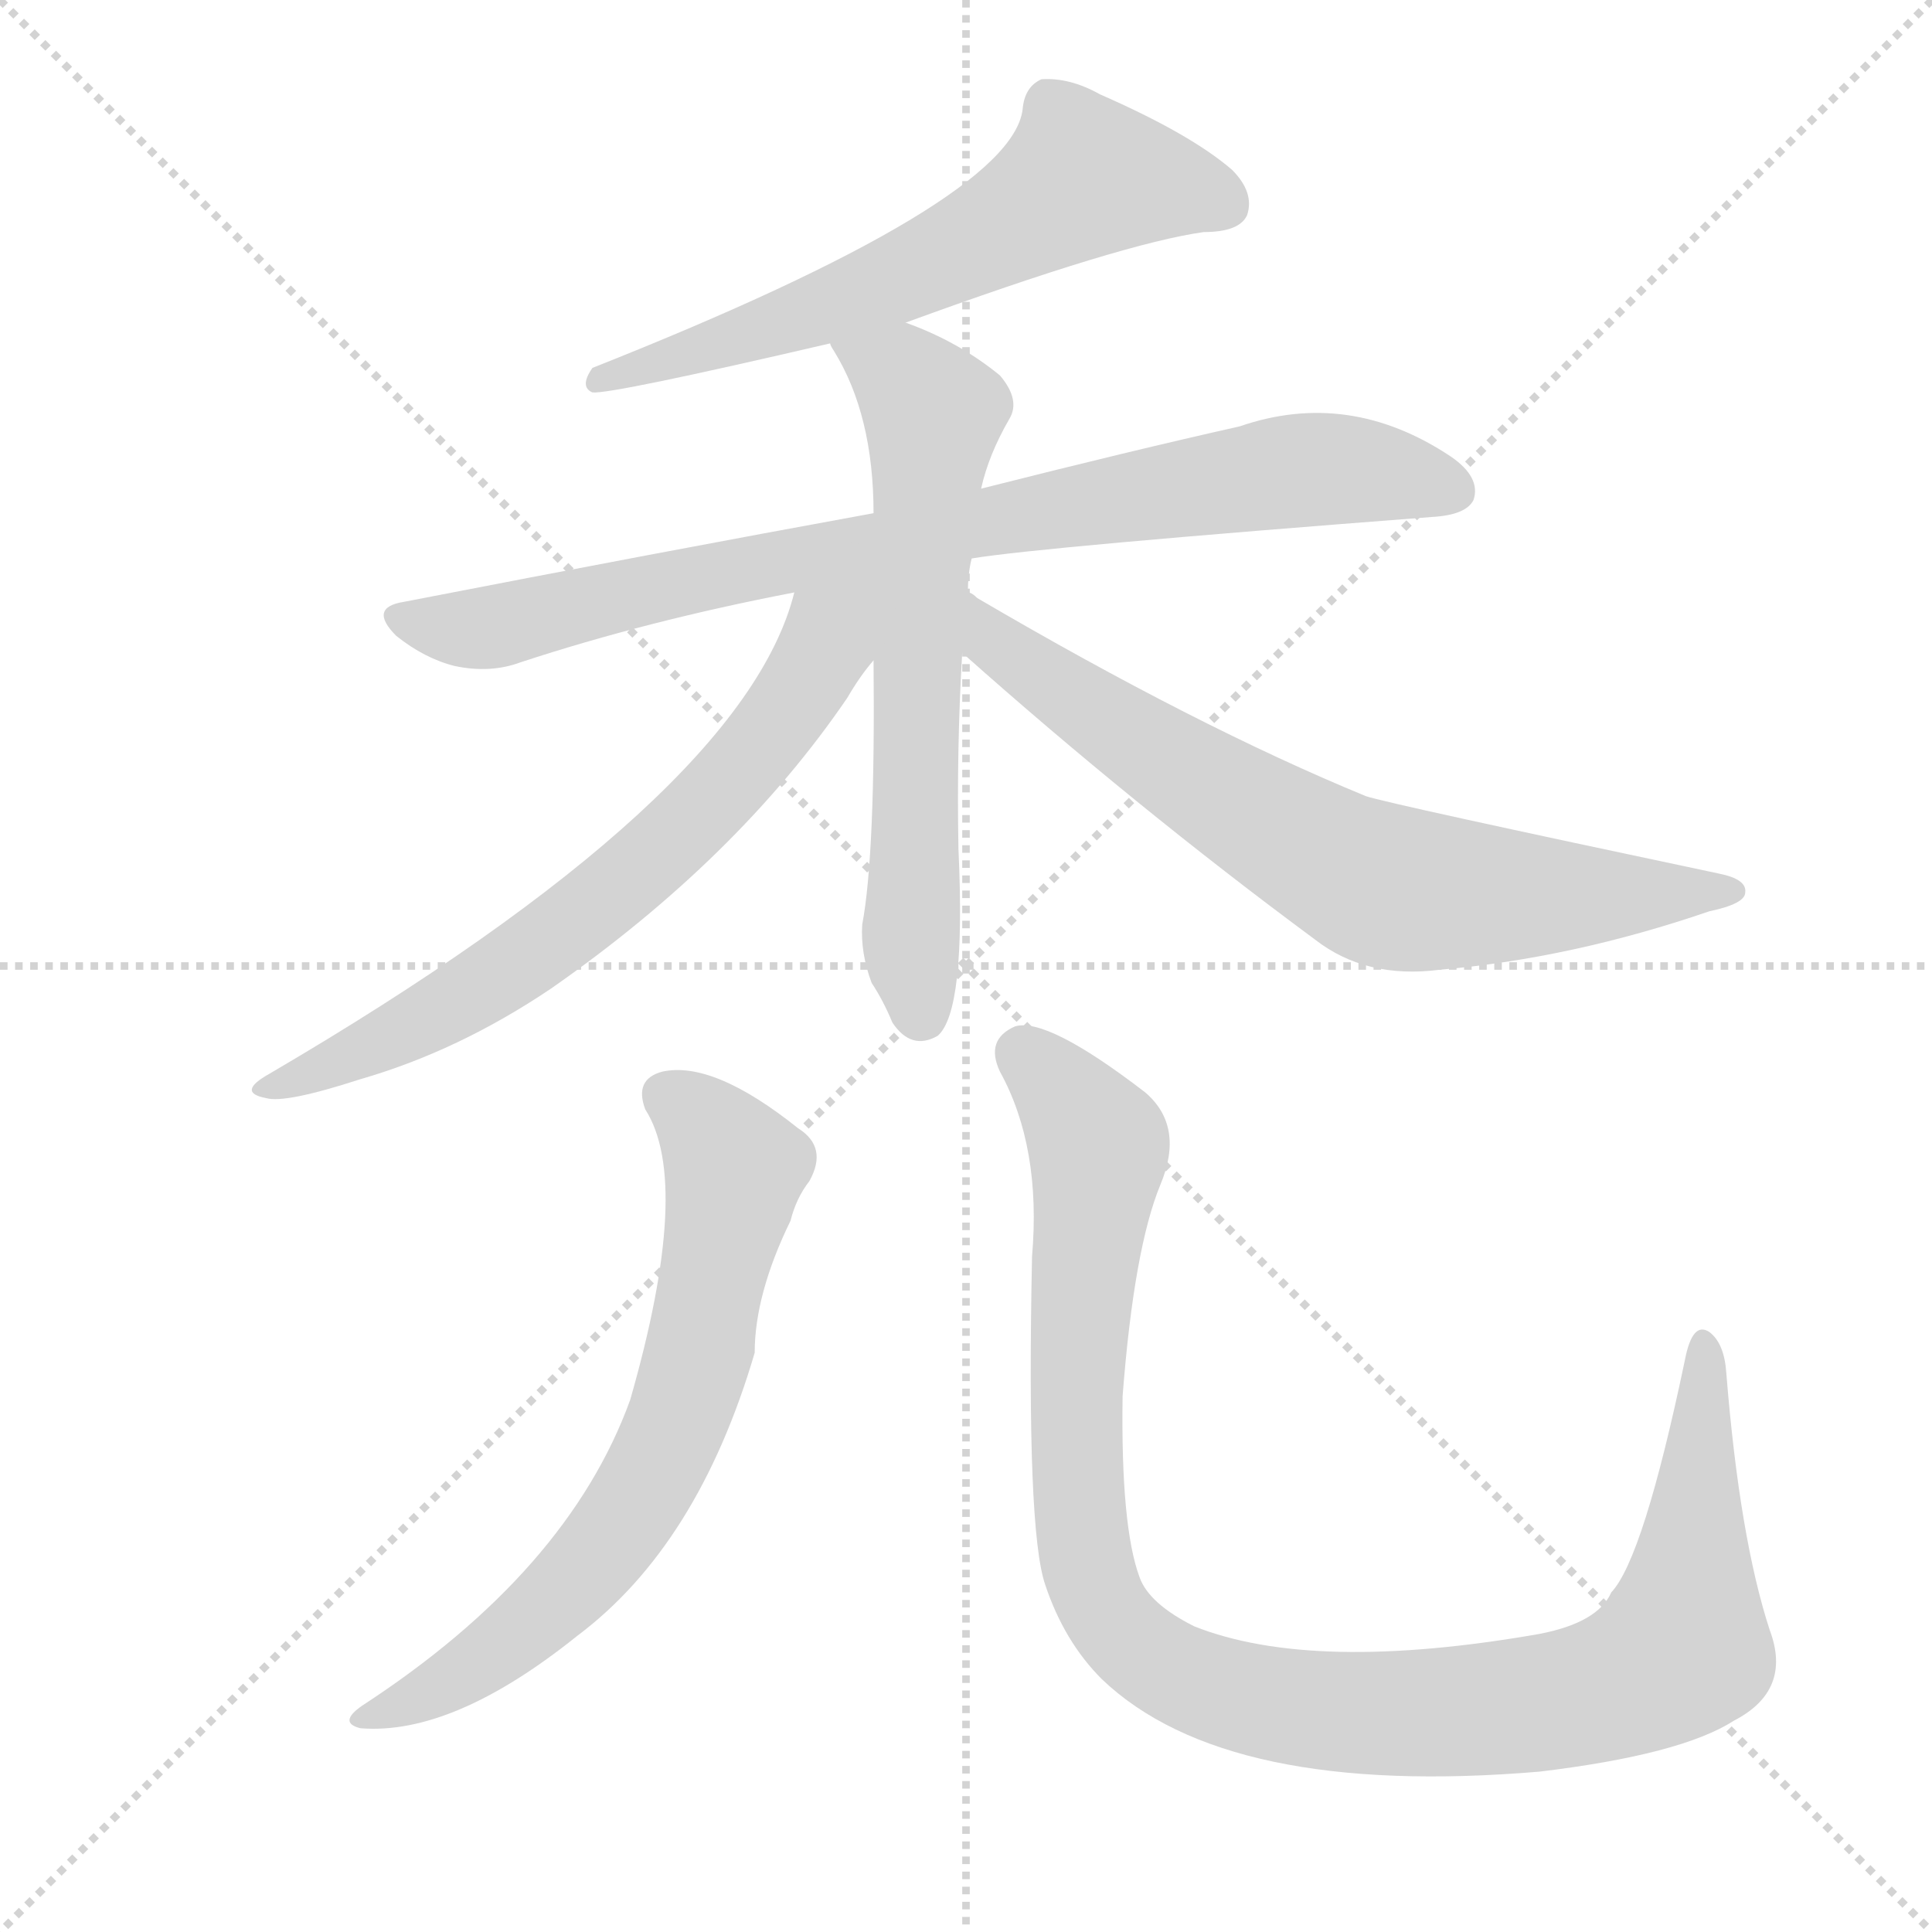
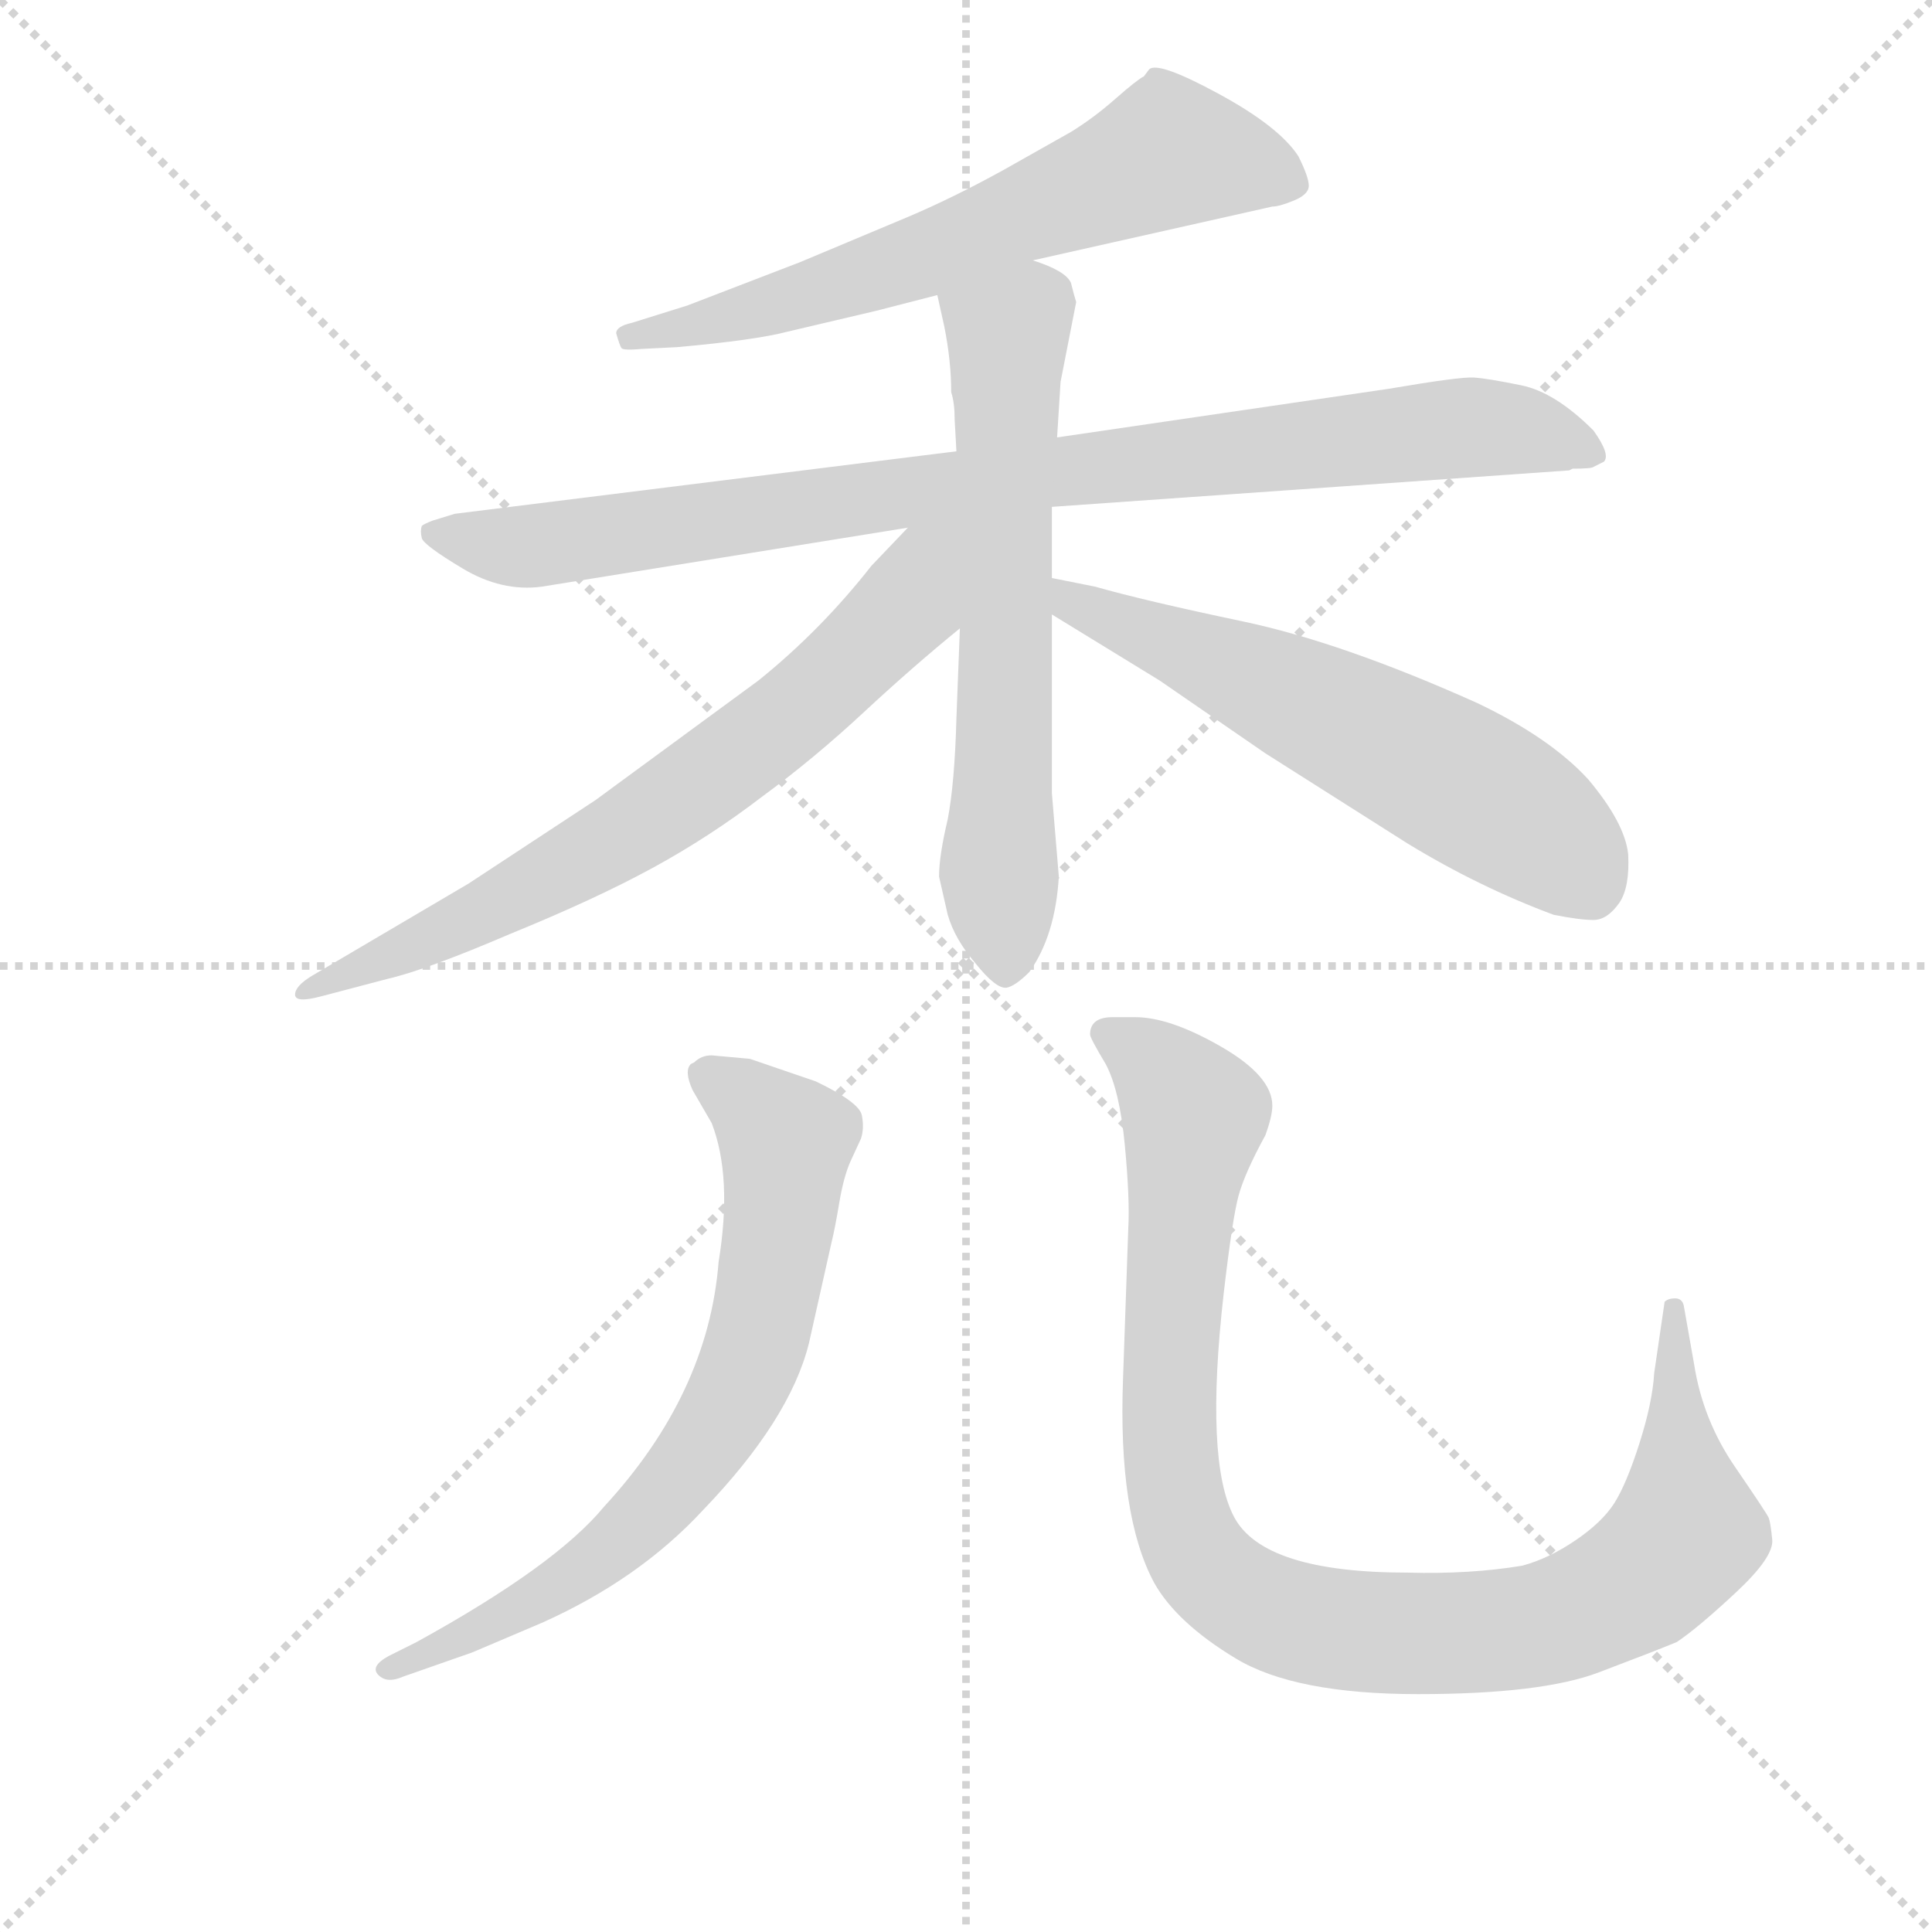
<svg xmlns="http://www.w3.org/2000/svg" version="1.1" viewBox="0 0 1024 1024">
  <g stroke="lightgray" stroke-dasharray="1,1" stroke-width="1" transform="scale(4, 4)">
    <line x1="0" y1="0" x2="256" y2="256" />
    <line x1="256" y1="0" x2="0" y2="256" />
    <line x1="128" y1="0" x2="128" y2="256" />
    <line x1="0" y1="128" x2="256" y2="128" />
  </g>
-   <g transform="scale(1, -1) translate(0, -900)">
+   <g transform="scale(0.92, -0.92) translate(60, -830)">
    <style type="text/css">
      
        @keyframes keyframes0 {
          from {
            stroke: blue;
-             stroke-dashoffset: 614;
+             stroke-dashoffset: 658;
+             stroke-width: 128;
+           }
+           68% {
+             animation-timing-function: step-end;
+             stroke: blue;
+             stroke-dashoffset: 0;
+             stroke-width: 128;
+           }
+           to {
+             stroke: black;
+             stroke-width: 1024;
+           }
+         }
+         #make-me-a-hanzi-animation-0 {
+           animation: keyframes0 0.785s both;
+           animation-delay: 0s;
+           animation-timing-function: linear;
+         }
+       
+         @keyframes keyframes1 {
+           from {
+             stroke: blue;
+             stroke-dashoffset: 933;
+             stroke-width: 128;
+           }
+           75% {
+             animation-timing-function: step-end;
+             stroke: blue;
+             stroke-dashoffset: 0;
+             stroke-width: 128;
+           }
+           to {
+             stroke: black;
+             stroke-width: 1024;
+           }
+         }
+         #make-me-a-hanzi-animation-1 {
+           animation: keyframes1 1.009s both;
+           animation-delay: 0.785s;
+           animation-timing-function: linear;
+         }
+       
+         @keyframes keyframes2 {
+           from {
+             stroke: blue;
+             stroke-dashoffset: 661;
+             stroke-width: 128;
+           }
+           68% {
+             animation-timing-function: step-end;
+             stroke: blue;
+             stroke-dashoffset: 0;
+             stroke-width: 128;
+           }
+           to {
+             stroke: black;
+             stroke-width: 1024;
+           }
+         }
+         #make-me-a-hanzi-animation-2 {
+           animation: keyframes2 0.788s both;
+           animation-delay: 1.795s;
+           animation-timing-function: linear;
+         }
+       
+         @keyframes keyframes3 {
+           from {
+             stroke: blue;
+             stroke-dashoffset: 716;
+             stroke-width: 128;
+           }
+           70% {
+             animation-timing-function: step-end;
+             stroke: blue;
+             stroke-dashoffset: 0;
+             stroke-width: 128;
+           }
+           to {
+             stroke: black;
+             stroke-width: 1024;
+           }
+         }
+         #make-me-a-hanzi-animation-3 {
+           animation: keyframes3 0.833s both;
+           animation-delay: 2.583s;
+           animation-timing-function: linear;
+         }
+       
+         @keyframes keyframes4 {
+           from {
+             stroke: blue;
+             stroke-dashoffset: 612;
            stroke-width: 128;
          }
          67% {
            animation-timing-function: step-end;
            stroke: blue;
            stroke-dashoffset: 0;
            stroke-width: 128;
          }
          to {
            stroke: black;
            stroke-width: 1024;
          }
        }
-         #make-me-a-hanzi-animation-0 {
-           animation: keyframes0 0.75s both;
-           animation-delay: 0s;
-           animation-timing-function: linear;
-         }
-       
-         @keyframes keyframes1 {
-           from {
-             stroke: blue;
-             stroke-dashoffset: 823;
-             stroke-width: 128;
-           }
-           73% {
-             animation-timing-function: step-end;
-             stroke: blue;
-             stroke-dashoffset: 0;
-             stroke-width: 128;
-           }
-           to {
-             stroke: black;
-             stroke-width: 1024;
-           }
-         }
-         #make-me-a-hanzi-animation-1 {
-           animation: keyframes1 0.92s both;
-           animation-delay: 0.75s;
-           animation-timing-function: linear;
-         }
-       
-         @keyframes keyframes2 {
-           from {
-             stroke: blue;
-             stroke-dashoffset: 639;
-             stroke-width: 128;
-           }
-           68% {
-             animation-timing-function: step-end;
-             stroke: blue;
-             stroke-dashoffset: 0;
-             stroke-width: 128;
-           }
-           to {
-             stroke: black;
-             stroke-width: 1024;
-           }
-         }
-         #make-me-a-hanzi-animation-2 {
-           animation: keyframes2 0.77s both;
-           animation-delay: 1.669s;
-           animation-timing-function: linear;
-         }
-       
-         @keyframes keyframes3 {
-           from {
-             stroke: blue;
-             stroke-dashoffset: 673;
-             stroke-width: 128;
-           }
-           69% {
-             animation-timing-function: step-end;
-             stroke: blue;
-             stroke-dashoffset: 0;
-             stroke-width: 128;
-           }
-           to {
-             stroke: black;
-             stroke-width: 1024;
-           }
-         }
-         #make-me-a-hanzi-animation-3 {
-           animation: keyframes3 0.798s both;
-           animation-delay: 2.439s;
-           animation-timing-function: linear;
-         }
-       
-         @keyframes keyframes4 {
-           from {
-             stroke: blue;
-             stroke-dashoffset: 713;
+         #make-me-a-hanzi-animation-4 {
+           animation: keyframes4 0.748s both;
+           animation-delay: 3.415s;
+           animation-timing-function: linear;
+         }
+       
+         @keyframes keyframes5 {
+           from {
+             stroke: blue;
+             stroke-dashoffset: 728;
            stroke-width: 128;
          }
          70% {
            animation-timing-function: step-end;
            stroke: blue;
            stroke-dashoffset: 0;
            stroke-width: 128;
          }
          to {
            stroke: black;
            stroke-width: 1024;
          }
        }
-         #make-me-a-hanzi-animation-4 {
-           animation: keyframes4 0.83s both;
-           animation-delay: 3.237s;
-           animation-timing-function: linear;
-         }
-       
-         @keyframes keyframes5 {
-           from {
-             stroke: blue;
-             stroke-dashoffset: 678;
-             stroke-width: 128;
-           }
-           69% {
-             animation-timing-function: step-end;
-             stroke: blue;
-             stroke-dashoffset: 0;
-             stroke-width: 128;
-           }
-           to {
-             stroke: black;
-             stroke-width: 1024;
-           }
-         }
        #make-me-a-hanzi-animation-5 {
-           animation: keyframes5 0.802s both;
-           animation-delay: 4.067s;
+           animation: keyframes5 0.842s both;
+           animation-delay: 4.163s;
          animation-timing-function: linear;
        }
      
        @keyframes keyframes6 {
          from {
            stroke: blue;
-             stroke-dashoffset: 1054;
+             stroke-dashoffset: 1021;
            stroke-width: 128;
          }
          77% {
            animation-timing-function: step-end;
            stroke: blue;
            stroke-dashoffset: 0;
            stroke-width: 128;
          }
          to {
            stroke: black;
            stroke-width: 1024;
          }
        }
        #make-me-a-hanzi-animation-6 {
-           animation: keyframes6 1.108s both;
-           animation-delay: 4.869s;
+           animation: keyframes6 1.081s both;
+           animation-delay: 5.006s;
          animation-timing-function: linear;
        }
      
    </style>
-     <path d="M 480 729 Q 595 771 638 777 Q 657 777 661 786 Q 665 798 653 810 Q 631 829 583 850 Q 567 859 552 858 Q 543 854 542 842 Q 536 793 314 705 Q 307 695 314 692 Q 324 691 440 718 L 480 729 Z" fill="lightgray" />
-     <path d="M 515 604 Q 551 610 759 626 Q 777 627 781 635 Q 785 647 769 658 Q 715 694 657 674 Q 599 661 520 641 L 463 628 Q 348 607 214 581 Q 195 578 210 563 Q 225 551 241 547 Q 260 543 276 549 Q 343 571 421 586 L 515 604 Z" fill="lightgray" />
-     <path d="M 513 586 Q 513 596 515 604 L 520 641 Q 524 659 535 678 Q 541 688 530 701 Q 508 719 480 729 C 452 740 426 744 440 718 Q 440 717 442 714 Q 463 680 463 628 L 463 550 Q 464 447 457 410 Q 456 395 462 379 Q 468 370 473 358 Q 483 343 497 351 Q 512 364 508 450 Q 507 504 510 554 L 513 586 Z" fill="lightgray" />
-     <path d="M 421 586 Q 394 478 143 331 Q 125 321 141 318 Q 151 315 191 328 Q 243 343 292 376 Q 391 445 449 530 Q 456 542 463 550 C 500 599 439 643 421 586 Z" fill="lightgray" />
-     <path d="M 510 554 Q 601 473 697 402 Q 724 381 763 386 Q 833 392 906 417 Q 925 421 925 427 Q 926 434 911 437 Q 736 474 724 478 Q 634 515 518 583 Q 515 586 513 586 C 487 601 488 574 510 554 Z" fill="lightgray" />
-     <path d="M 342 312 Q 367 273 334 158 Q 301 67 192 -4 Q 179 -13 191 -16 Q 240 -20 306 33 Q 370 81 400 183 Q 400 214 419 253 Q 422 265 429 274 Q 439 292 423 302 Q 378 338 351 332 Q 336 328 342 312 Z" fill="lightgray" />
-     <path d="M 547 234 Q 544 89 554 60 Q 564 30 584 10 Q 650 -53 816 -39 Q 891 -30 919 -12 Q 950 4 938 36 Q 922 85 915 172 Q 914 188 906 194 Q 897 200 893 179 Q 871 74 854 56 Q 847 40 816 34 Q 696 13 633 38 Q 609 50 604 64 Q 594 91 595 160 Q 601 238 615 272 Q 628 303 607 321 Q 555 361 538 356 Q 522 349 530 332 Q 552 292 547 234 Z" fill="lightgray" />
+     <path d="M 535 680 L 673 711 Q 677 711 685.5 714.5 Q 694 718 694 723 Q 694 728 688 740 Q 677 757 642 776 Q 607 795 602 790 L 599 786 Q 595 784 582.5 773 Q 570 762 557 754 L 518 732 Q 489 716 463 705 L 401 679 L 336 654 L 304 644 Q 295 642 295 638 Q 297 631 298 629.5 Q 299 628 310 629 L 330 630 Q 375 634 394 639 L 445 651 L 480 660 L 535 680 Z" fill="lightgray" />
+     <path d="M 546 538 L 844 559 L 846 560 Q 857 560 858 561 L 864 564 Q 868 568 858 582 Q 836 604 816.5 608 Q 797 612 789 612.5 Q 781 613 740 606 L 549 578 L 491 570 L 202 534 L 189 530 Q 184 528 183 527 Q 182 524 183 520 Q 184 516 206.5 502.5 Q 229 489 252 492 L 463 526 L 546 538 Z" fill="lightgray" />
+     <path d="M 486 303 Q 490 289 502 275 Q 514 260 520 261 Q 525 262 533 270 Q 548 291 550 325 L 546 373 L 546 476 L 546 497 L 546 538 L 549 578 L 551 610 L 560 656 Q 559 659 557 667 Q 554 674 535 680 C 507 691 473 689 480 660 L 484 642 Q 488 622 488 604 Q 490 598 490 588 L 491 570 L 493 468 L 491 416 Q 490 379 486 358 Q 481 337 481 325 L 486 303 Z" fill="lightgray" />
+     <path d="M 463 526 L 442 504 Q 413 467 377 438 L 283 369 L 210 321 L 120 268 Q 110 262 110 257 Q 110 252 125 256 L 163 266 Q 185 271 234 292 Q 283 312 316 330 Q 349 348 379 371 Q 409 393 438 420 Q 466 446 493 468 C 560 524 491 555 463 526 Z" fill="lightgray" />
+     <path d="M 546 476 L 608 438 L 669 396 L 751 344 Q 792 319 835 303 Q 850 300 858 300 Q 866 300 873 310 Q 879 319 878 338 Q 876 356 855 381 Q 833 405 791 425 Q 713 460 656 472 Q 599 484 571 492 L 561 494 L 546 497 C 517 503 520 492 546 476 Z" fill="lightgray" />
+     <path d="M 164 -124 Q 153 -130 158 -135 Q 163 -140 172 -136 L 212 -122 L 252 -105 Q 308 -80 345 -40 Q 395 12 406 56 L 419 114 Q 421 122 423.5 137 Q 426 152 430 161 L 436 174 Q 438 180 436.5 187.5 Q 435 195 410 207 L 372 220 L 350 222 Q 344 222 340 218 L 338 217 Q 334 213 339 202 L 350 183 Q 362 152 354 103 Q 348 27 288 -38 Q 260 -72 180 -116 L 164 -124 Z" fill="lightgray" />
+     <path d="M 568 234 Q 568 232 577 217 Q 585 202 588 170.5 Q 591 139 590 122 L 587 36 Q 584 -43 605 -82 Q 618 -105 652 -125.5 Q 686 -146 757 -146 Q 828 -146 861 -133.5 Q 894 -121 906 -116 Q 918 -108 940 -87.5 Q 962 -67 961 -57 Q 960 -47 959 -44.5 Q 958 -42 939.5 -15 Q 921 12 916 44 L 910 78 Q 909 82 905 82 Q 901 82 899 80 L 893 39 Q 892 22 884.5 -1.5 Q 877 -25 870 -36 Q 863 -47 847.5 -57.5 Q 832 -68 817 -72 Q 787 -77 751 -76 Q 668 -76 651 -44 Q 634 -12 645 85 Q 650 128 653.5 141 Q 657 154 669 176 Q 673 187 673 193 Q 673 210 643.5 227 Q 614 244 594 244 L 581 244 Q 568 244 568 234 Z" fill="lightgray" />
    <clipPath id="make-me-a-hanzi-clip-0">
-       <path d="M 480 729 Q 595 771 638 777 Q 657 777 661 786 Q 665 798 653 810 Q 631 829 583 850 Q 567 859 552 858 Q 543 854 542 842 Q 536 793 314 705 Q 307 695 314 692 Q 324 691 440 718 L 480 729 Z" />
-     </clipPath>
-     <path clip-path="url(#make-me-a-hanzi-clip-0)" d="M 649 792 L 574 807 L 502 763 L 455 743 L 316 699" fill="none" id="make-me-a-hanzi-animation-0" stroke-dasharray="486 972" stroke-linecap="round" />
+       <path d="M 535 680 L 673 711 Q 677 711 685.5 714.5 Q 694 718 694 723 Q 694 728 688 740 Q 677 757 642 776 Q 607 795 602 790 L 599 786 Q 595 784 582.5 773 Q 570 762 557 754 L 518 732 Q 489 716 463 705 L 401 679 L 336 654 L 304 644 Q 295 642 295 638 Q 297 631 298 629.5 Q 299 628 310 629 L 330 630 Q 375 634 394 639 L 445 651 L 480 660 L 535 680 Z" />
+     </clipPath>
+     <path clip-path="url(#make-me-a-hanzi-clip-0)" d="M 684 724 L 669 732 L 614 742 L 434 669 L 303 636" fill="none" id="make-me-a-hanzi-animation-0" stroke-dasharray="530 1060" stroke-linecap="round" />
    <clipPath id="make-me-a-hanzi-clip-1">
-       <path d="M 515 604 Q 551 610 759 626 Q 777 627 781 635 Q 785 647 769 658 Q 715 694 657 674 Q 599 661 520 641 L 463 628 Q 348 607 214 581 Q 195 578 210 563 Q 225 551 241 547 Q 260 543 276 549 Q 343 571 421 586 L 515 604 Z" />
-     </clipPath>
-     <path clip-path="url(#make-me-a-hanzi-clip-1)" d="M 212 572 L 265 568 L 369 594 L 683 650 L 727 650 L 770 640" fill="none" id="make-me-a-hanzi-animation-1" stroke-dasharray="695 1390" stroke-linecap="round" />
+       <path d="M 546 538 L 844 559 L 846 560 Q 857 560 858 561 L 864 564 Q 868 568 858 582 Q 836 604 816.5 608 Q 797 612 789 612.5 Q 781 613 740 606 L 549 578 L 491 570 L 202 534 L 189 530 Q 184 528 183 527 Q 182 524 183 520 Q 184 516 206.5 502.5 Q 229 489 252 492 L 463 526 L 546 538 Z" />
+     </clipPath>
+     <path clip-path="url(#make-me-a-hanzi-clip-1)" d="M 189 524 L 205 518 L 256 516 L 559 560 L 791 584 L 843 576 L 858 568" fill="none" id="make-me-a-hanzi-animation-1" stroke-dasharray="805 1610" stroke-linecap="round" />
    <clipPath id="make-me-a-hanzi-clip-2">
-       <path d="M 513 586 Q 513 596 515 604 L 520 641 Q 524 659 535 678 Q 541 688 530 701 Q 508 719 480 729 C 452 740 426 744 440 718 Q 440 717 442 714 Q 463 680 463 628 L 463 550 Q 464 447 457 410 Q 456 395 462 379 Q 468 370 473 358 Q 483 343 497 351 Q 512 364 508 450 Q 507 504 510 554 L 513 586 Z" />
-     </clipPath>
-     <path clip-path="url(#make-me-a-hanzi-clip-2)" d="M 447 719 L 479 701 L 495 681 L 484 498 L 483 393 L 489 361" fill="none" id="make-me-a-hanzi-animation-2" stroke-dasharray="511 1022" stroke-linecap="round" />
+       <path d="M 486 303 Q 490 289 502 275 Q 514 260 520 261 Q 525 262 533 270 Q 548 291 550 325 L 546 373 L 546 476 L 546 497 L 546 538 L 549 578 L 551 610 L 560 656 Q 559 659 557 667 Q 554 674 535 680 C 507 691 473 689 480 660 L 484 642 Q 488 622 488 604 Q 490 598 490 588 L 491 570 L 493 468 L 491 416 Q 490 379 486 358 Q 481 337 481 325 L 486 303 Z" />
+     </clipPath>
+     <path clip-path="url(#make-me-a-hanzi-clip-2)" d="M 489 657 L 521 637 L 515 335 L 519 270" fill="none" id="make-me-a-hanzi-animation-2" stroke-dasharray="533 1066" stroke-linecap="round" />
    <clipPath id="make-me-a-hanzi-clip-3">
-       <path d="M 421 586 Q 394 478 143 331 Q 125 321 141 318 Q 151 315 191 328 Q 243 343 292 376 Q 391 445 449 530 Q 456 542 463 550 C 500 599 439 643 421 586 Z" />
-     </clipPath>
-     <path clip-path="url(#make-me-a-hanzi-clip-3)" d="M 457 587 L 399 501 L 338 438 L 248 372 L 145 324" fill="none" id="make-me-a-hanzi-animation-3" stroke-dasharray="545 1090" stroke-linecap="round" />
+       <path d="M 463 526 L 442 504 Q 413 467 377 438 L 283 369 L 210 321 L 120 268 Q 110 262 110 257 Q 110 252 125 256 L 163 266 Q 185 271 234 292 Q 283 312 316 330 Q 349 348 379 371 Q 409 393 438 420 Q 466 446 493 468 C 560 524 491 555 463 526 Z" />
+     </clipPath>
+     <path clip-path="url(#make-me-a-hanzi-clip-3)" d="M 486 522 L 458 476 L 357 388 L 235 312 L 118 260" fill="none" id="make-me-a-hanzi-animation-3" stroke-dasharray="588 1176" stroke-linecap="round" />
    <clipPath id="make-me-a-hanzi-clip-4">
-       <path d="M 510 554 Q 601 473 697 402 Q 724 381 763 386 Q 833 392 906 417 Q 925 421 925 427 Q 926 434 911 437 Q 736 474 724 478 Q 634 515 518 583 Q 515 586 513 586 C 487 601 488 574 510 554 Z" />
-     </clipPath>
-     <path clip-path="url(#make-me-a-hanzi-clip-4)" d="M 513 581 L 523 573 L 526 559 L 663 468 L 731 431 L 807 425 L 919 428" fill="none" id="make-me-a-hanzi-animation-4" stroke-dasharray="585 1170" stroke-linecap="round" />
+       <path d="M 546 476 L 608 438 L 669 396 L 751 344 Q 792 319 835 303 Q 850 300 858 300 Q 866 300 873 310 Q 879 319 878 338 Q 876 356 855 381 Q 833 405 791 425 Q 713 460 656 472 Q 599 484 571 492 L 561 494 L 546 497 C 517 503 520 492 546 476 Z" />
+     </clipPath>
+     <path clip-path="url(#make-me-a-hanzi-clip-4)" d="M 553 492 L 558 481 L 683 429 L 802 367 L 844 336 L 857 318" fill="none" id="make-me-a-hanzi-animation-4" stroke-dasharray="484 968" stroke-linecap="round" />
    <clipPath id="make-me-a-hanzi-clip-5">
-       <path d="M 342 312 Q 367 273 334 158 Q 301 67 192 -4 Q 179 -13 191 -16 Q 240 -20 306 33 Q 370 81 400 183 Q 400 214 419 253 Q 422 265 429 274 Q 439 292 423 302 Q 378 338 351 332 Q 336 328 342 312 Z" />
-     </clipPath>
-     <path clip-path="url(#make-me-a-hanzi-clip-5)" d="M 353 319 L 373 304 L 389 278 L 370 183 L 350 126 L 322 81 L 286 43 L 245 12 L 197 -10" fill="none" id="make-me-a-hanzi-animation-5" stroke-dasharray="550 1100" stroke-linecap="round" />
+       <path d="M 164 -124 Q 153 -130 158 -135 Q 163 -140 172 -136 L 212 -122 L 252 -105 Q 308 -80 345 -40 Q 395 12 406 56 L 419 114 Q 421 122 423.5 137 Q 426 152 430 161 L 436 174 Q 438 180 436.5 187.5 Q 435 195 410 207 L 372 220 L 350 222 Q 344 222 340 218 L 338 217 Q 334 213 339 202 L 350 183 Q 362 152 354 103 Q 348 27 288 -38 Q 260 -72 180 -116 L 164 -124 Z" />
+     </clipPath>
+     <path clip-path="url(#make-me-a-hanzi-clip-5)" d="M 343 210 L 371 196 L 393 168 L 382 84 L 365 30 L 334 -18 L 288 -66 L 215 -110 L 165 -132" fill="none" id="make-me-a-hanzi-animation-5" stroke-dasharray="600 1200" stroke-linecap="round" />
    <clipPath id="make-me-a-hanzi-clip-6">
-       <path d="M 547 234 Q 544 89 554 60 Q 564 30 584 10 Q 650 -53 816 -39 Q 891 -30 919 -12 Q 950 4 938 36 Q 922 85 915 172 Q 914 188 906 194 Q 897 200 893 179 Q 871 74 854 56 Q 847 40 816 34 Q 696 13 633 38 Q 609 50 604 64 Q 594 91 595 160 Q 601 238 615 272 Q 628 303 607 321 Q 555 361 538 356 Q 522 349 530 332 Q 552 292 547 234 Z" />
-     </clipPath>
-     <path clip-path="url(#make-me-a-hanzi-clip-6)" d="M 542 341 L 565 319 L 582 290 L 570 136 L 579 61 L 590 40 L 622 13 L 681 -4 L 745 -9 L 822 -2 L 879 17 L 891 27 L 896 59 L 903 185" fill="none" id="make-me-a-hanzi-animation-6" stroke-dasharray="926 1852" stroke-linecap="round" />
+       <path d="M 568 234 Q 568 232 577 217 Q 585 202 588 170.5 Q 591 139 590 122 L 587 36 Q 584 -43 605 -82 Q 618 -105 652 -125.5 Q 686 -146 757 -146 Q 828 -146 861 -133.5 Q 894 -121 906 -116 Q 918 -108 940 -87.5 Q 962 -67 961 -57 Q 960 -47 959 -44.5 Q 958 -42 939.5 -15 Q 921 12 916 44 L 910 78 Q 909 82 905 82 Q 901 82 899 80 L 893 39 Q 892 22 884.5 -1.5 Q 877 -25 870 -36 Q 863 -47 847.5 -57.5 Q 832 -68 817 -72 Q 787 -77 751 -76 Q 668 -76 651 -44 Q 634 -12 645 85 Q 650 128 653.5 141 Q 657 154 669 176 Q 673 187 673 193 Q 673 210 643.5 227 Q 614 244 594 244 L 581 244 Q 568 244 568 234 Z" />
+     </clipPath>
+     <path clip-path="url(#make-me-a-hanzi-clip-6)" d="M 577 235 L 612 210 L 627 185 L 615 71 L 614 -8 L 630 -66 L 663 -95 L 731 -111 L 784 -111 L 837 -104 L 886 -79 L 905 -62 L 912 -45 L 904 75" fill="none" id="make-me-a-hanzi-animation-6" stroke-dasharray="893 1786" stroke-linecap="round" />
  </g>
</svg>
